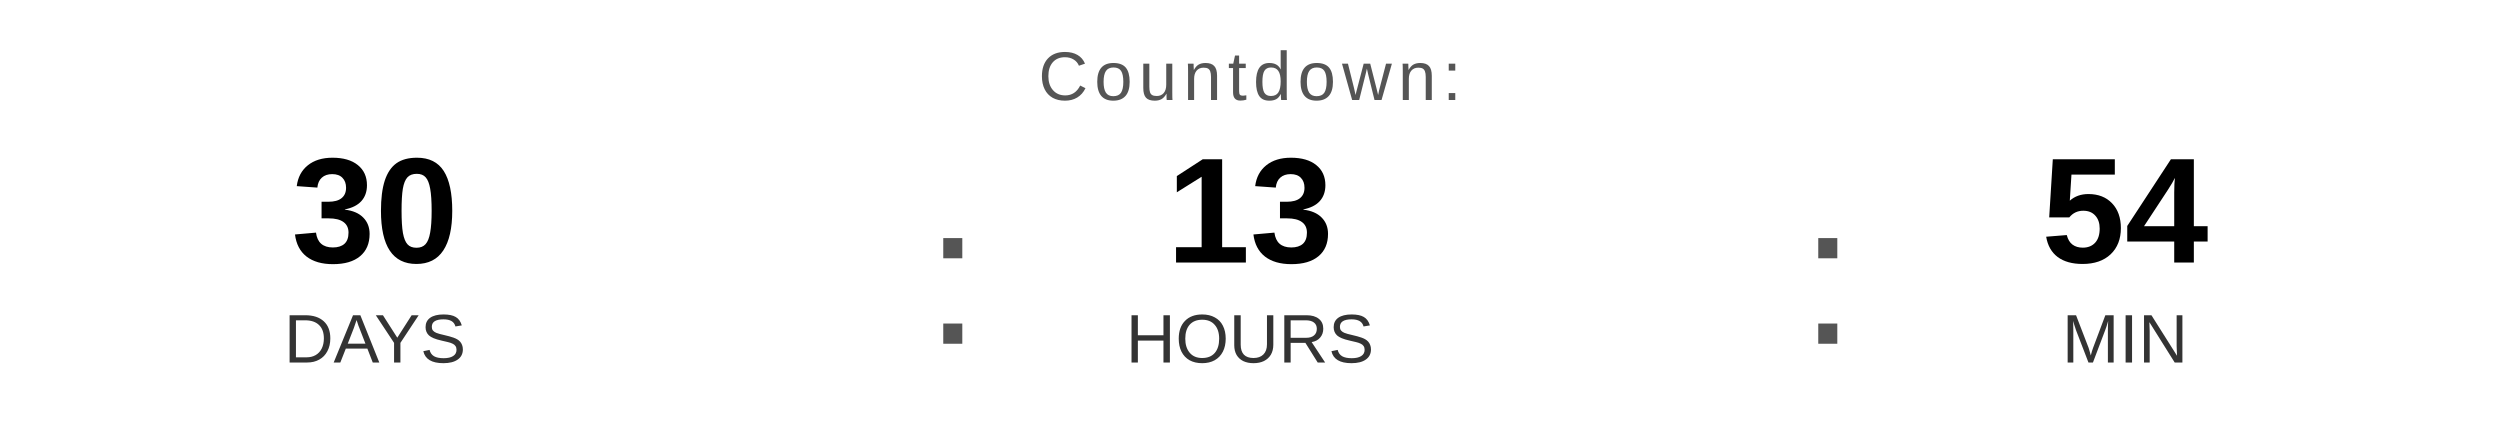
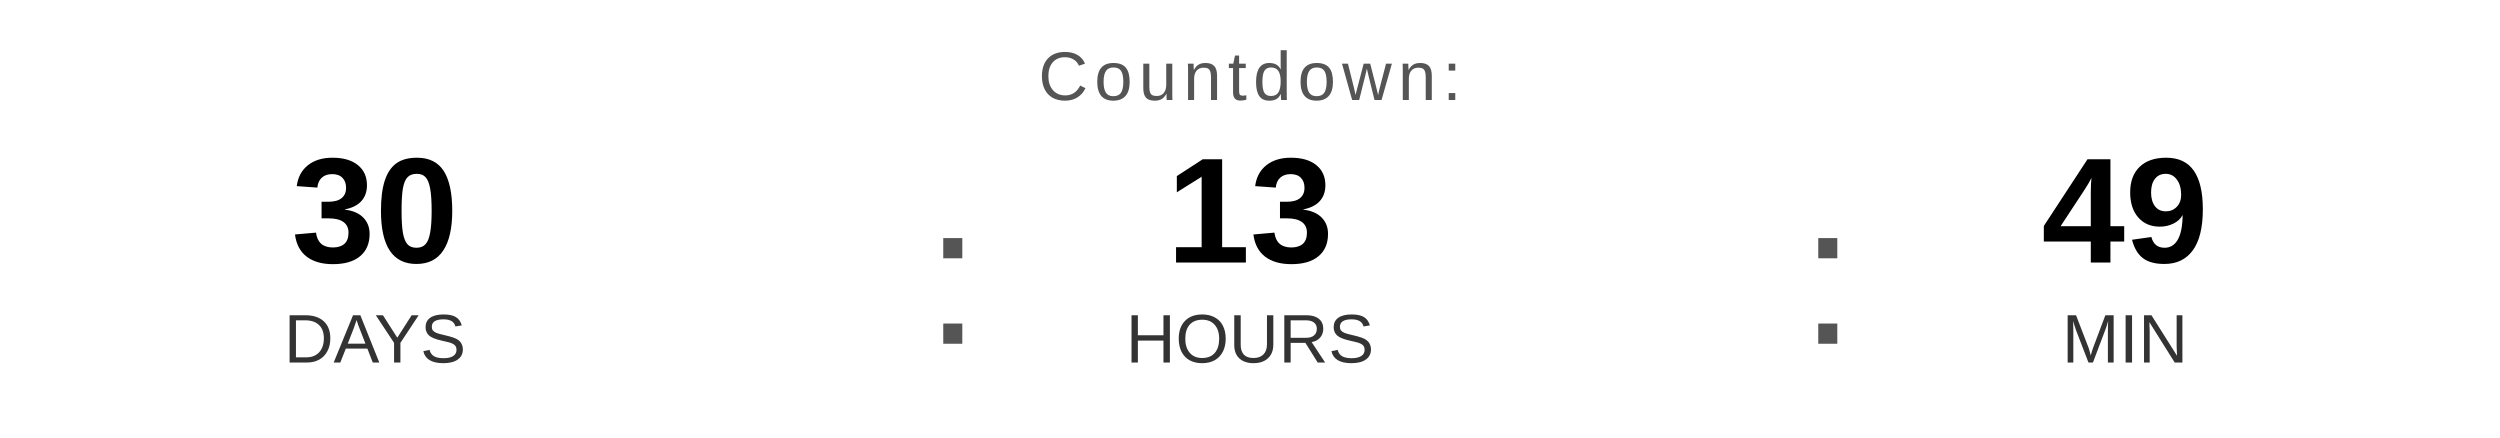
<svg xmlns="http://www.w3.org/2000/svg" width="400" height="70" viewBox="0 0 400 70">
  <text x="200" y="16" font-family="Arial, Helvetica, sans-serif" font-size="11" fill="#555555" text-anchor="middle" letter-spacing="1">
    Countdown:
  </text>
  <text x="60" y="42" font-family="Arial, Helvetica, sans-serif" font-size="24" font-weight="bold" fill="#000000" text-anchor="middle">30</text>
  <text x="60" y="58" font-family="Arial, Helvetica, sans-serif" font-size="11" fill="#333333" text-anchor="middle">DAYS</text>
  <text x="148" y="55" font-family="Arial, sans-serif" font-size="32" fill="#555555">:</text>
  <text x="200" y="42" font-family="Arial, Helvetica, sans-serif" font-size="24" font-weight="bold" fill="#000000" text-anchor="middle">13</text>
  <text x="200" y="58" font-family="Arial, Helvetica, sans-serif" font-size="11" fill="#333333" text-anchor="middle">HOURS</text>
  <text x="288" y="55" font-family="Arial, sans-serif" font-size="32" fill="#555555">:</text>
-   <text x="340" y="42" font-family="Arial, Helvetica, sans-serif" font-size="24" font-weight="bold" fill="#000000" text-anchor="middle">54</text>
+   <text x="340" y="42" font-family="Arial, Helvetica, sans-serif" font-size="24" font-weight="bold" fill="#000000" text-anchor="middle">49</text>
  <text x="340" y="58" font-family="Arial, Helvetica, sans-serif" font-size="11" fill="#333333" text-anchor="middle">MIN</text>
</svg>
